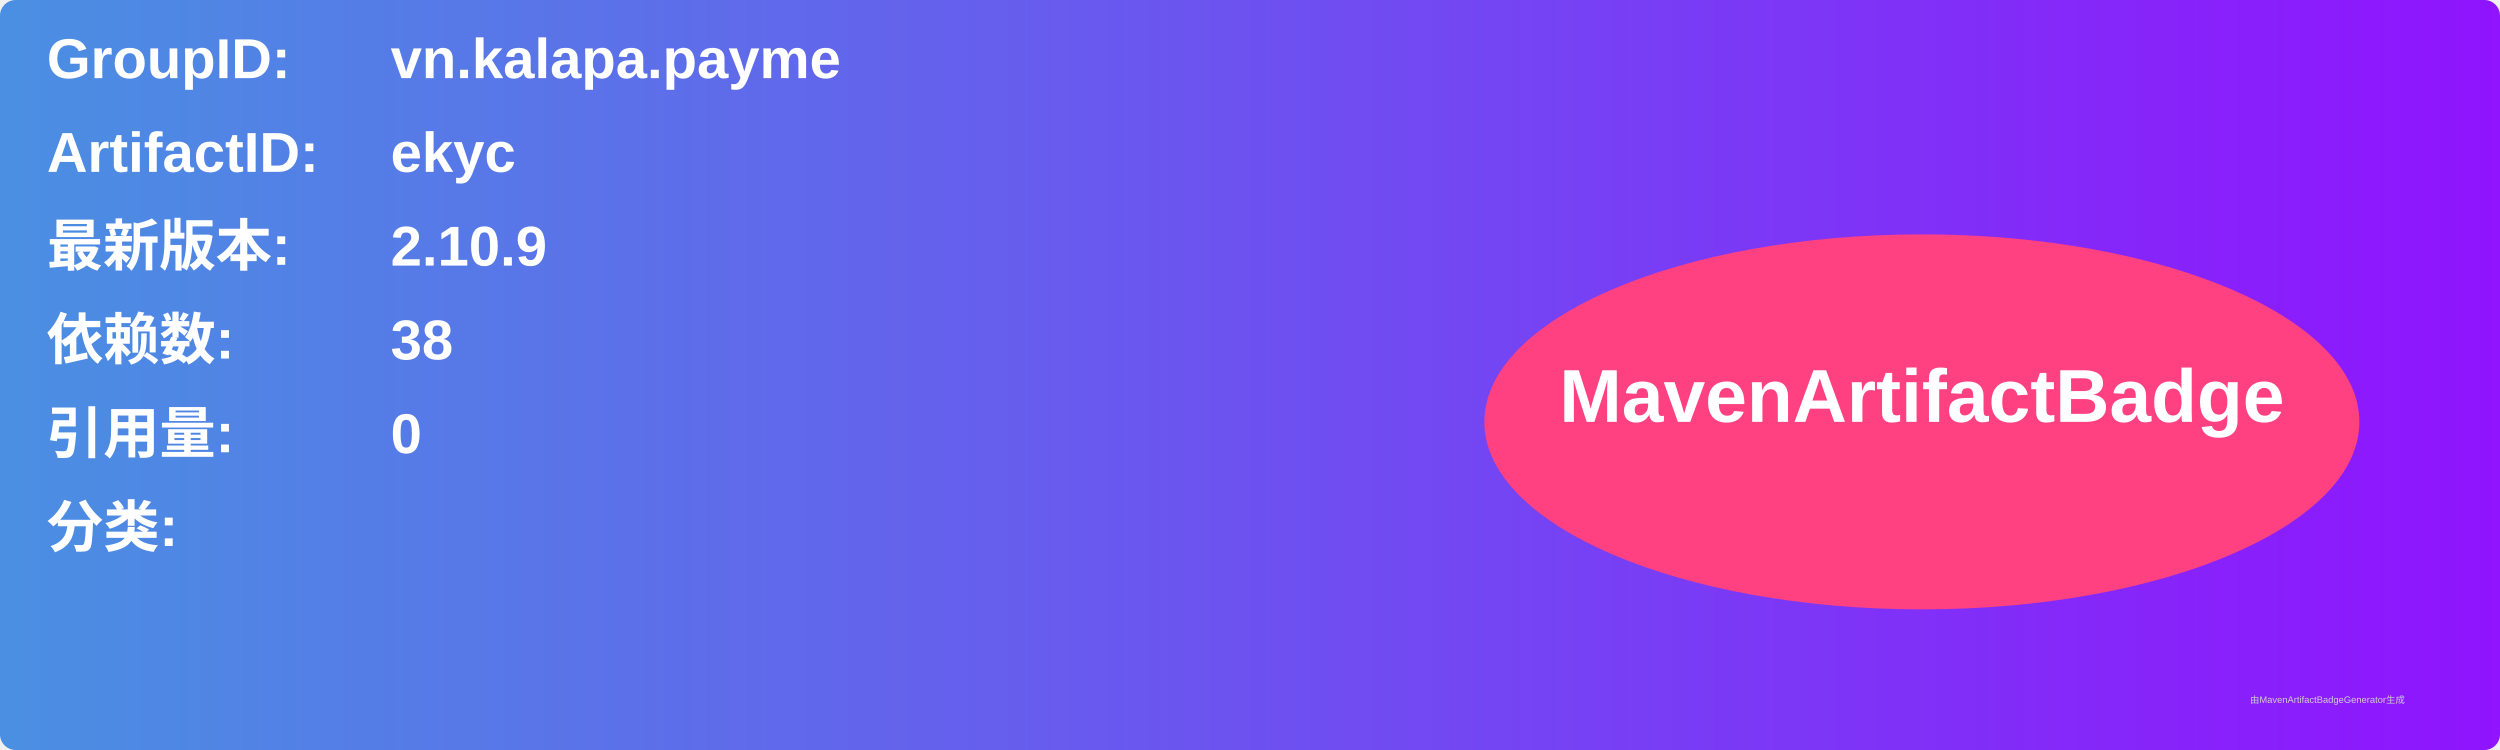
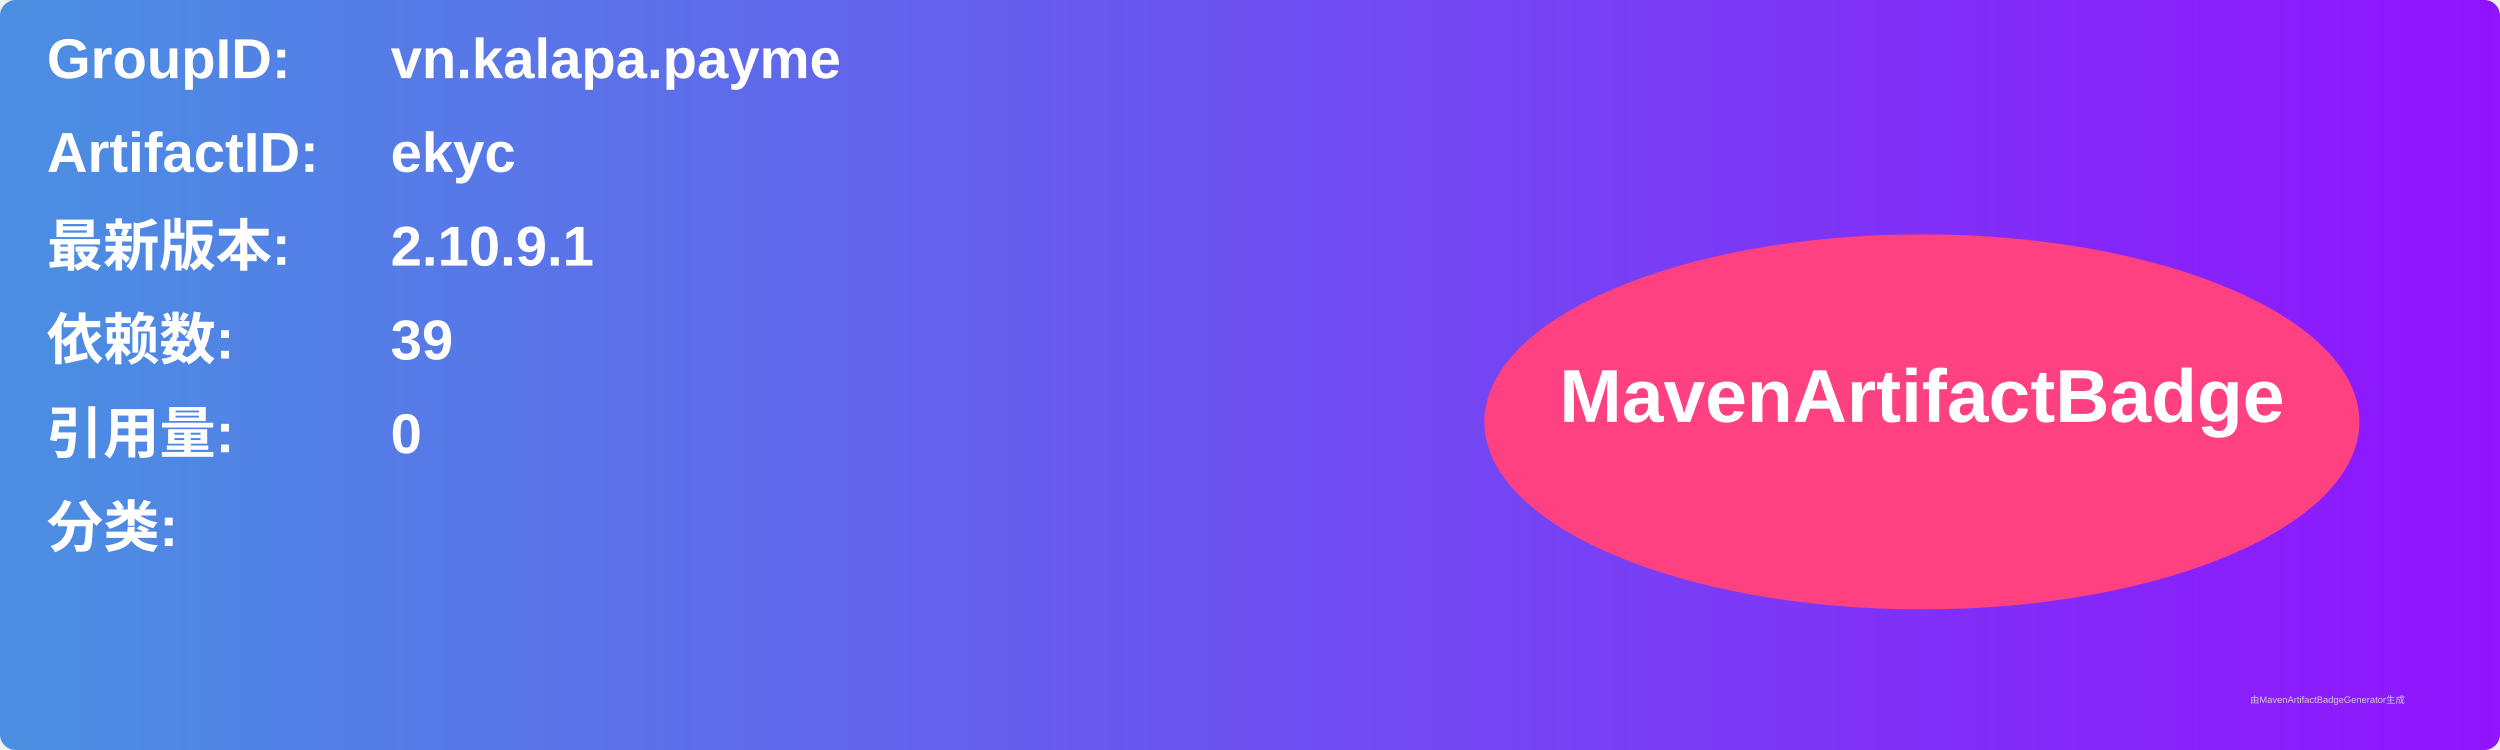
<svg xmlns="http://www.w3.org/2000/svg" width="800" height="240" viewBox="0 0 800 240">
  <linearGradient id="grad" x1="0%" y1="0%" x2="100%" y2="0%">
    <stop offset="0%" stop-color="#4a90e2" />
    <stop offset="100%" stop-color="#9013fe" />
  </linearGradient>
  <rect width="100%" height="100%" rx="5" ry="5" fill="url(#grad)" />
  <g transform="translate(15, 15)">
    <text x="0" y="10" font-family="Arial" font-size="18" fill="white" font-weight="bold" width="260">GroupID:</text>
    <text x="110" y="10" font-family="Arial" font-size="18" fill="white" font-weight="bold" width="460">vn.kalapa.payme</text>
    <text x="0" y="40" font-family="Arial" font-size="18" fill="white" font-weight="bold" width="260">ArtifactID:</text>
    <text x="110" y="40" font-family="Arial" font-size="18" fill="white" font-weight="bold" width="460">ekyc</text>
    <text x="0" y="70" font-family="Arial" font-size="18" fill="white" font-weight="bold">最新版本:</text>
    <text x="110" y="70" font-family="Arial" font-size="18" fill="white" font-weight="bold">
-       <tspan font-weight="bold">2.10.9</tspan>
+       <tspan font-weight="bold">2.10.9.1</tspan>
    </text>
    <text x="0" y="100" font-family="Arial" font-size="18" fill="white" font-weight="bold">依赖数: </text>
    <text x="110" y="100" font-family="Arial" font-size="18" fill="white">
-       <tspan font-weight="bold">38</tspan>
+       <tspan font-weight="bold">39</tspan>
    </text>
    <text x="0" y="130" font-family="Arial" font-size="18" fill="white" font-weight="bold">引用量: </text>
    <text x="110" y="130" font-family="Arial" font-size="18" fill="white">
      <tspan font-weight="bold">0</tspan>
    </text>
    <text x="0" y="160" font-family="Arial" font-size="18" fill="white" font-weight="bold">分类:</text>
    <text x="10" y="190" font-family="Arial" font-size="10" fill="white">
      <tspan font-weight="bold" />
    </text>
    <ellipse cx="600" cy="120" rx="140" ry="60" fill="#ff4081" />
    <text x="600" y="120" text-anchor="middle" font-family="Arial" font-size="24" fill="white" font-weight="bold">MavenArtifactBadge</text>
  </g>
  <text x="720" y="225" font-family="Arial" font-size="3" fill="#d0d0d0">由MavenArtifactBadgeGenerator生成</text>
</svg>
